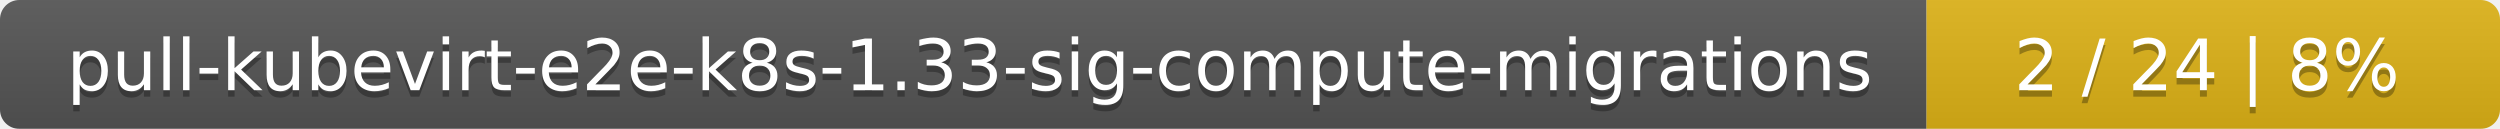
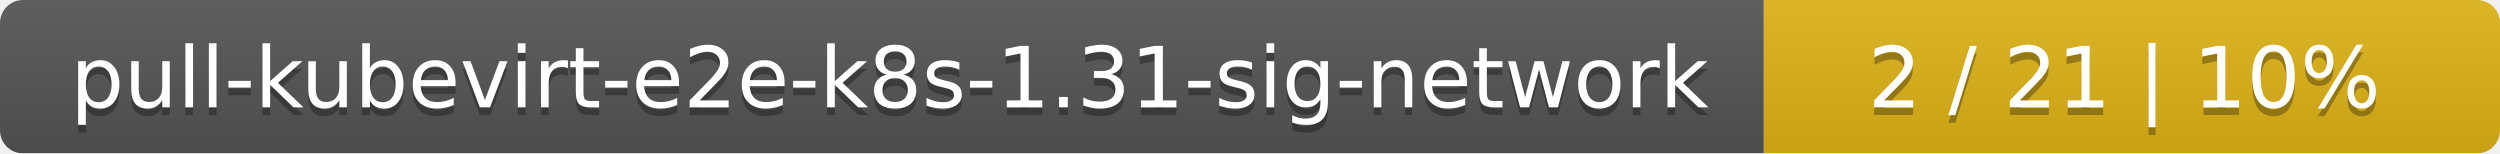
- <svg xmlns="http://www.w3.org/2000/svg" width="388" height="20">
+ <svg xmlns="http://www.w3.org/2000/svg" width="326" height="20">
  <linearGradient id="smooth" x2="0" y2="100%">
    <stop offset="0" stop-color="#bbb" stop-opacity=".1" />
    <stop offset="1" stop-opacity=".1" />
  </linearGradient>
  <mask id="round">
-     <rect width="388" height="20" rx="3" fill="#fff" />
+     <rect width="326" height="20" rx="3" fill="#fff" />
  </mask>
  <g mask="url(#round)">
-     <rect width="299" height="20" fill="#555" />
-     <rect x="299" width="89" height="20" fill="#dfb317" />
-     <rect width="388" height="20" fill="url(#smooth)" />
+     <rect width="230" height="20" fill="#555" />
+     <rect x="230" width="96" height="20" fill="#dfb317" />
+     <rect width="326" height="20" fill="url(#smooth)" />
  </g>
  <g fill="#fff" text-anchor="middle" font-family="DejaVu Sans,Verdana,Geneva,sans-serif" font-size="11">
-     <text x="150.5" y="15" fill="#010101" fill-opacity=".3">pull-kubevirt-e2e-k8s-1.33-sig-compute-migrations</text>
-     <text x="150.5" y="14">pull-kubevirt-e2e-k8s-1.33-sig-compute-migrations</text>
-     <text x="342.5" y="15" fill="#010101" fill-opacity=".3">2 / 24    |    8%</text>
-     <text x="342.5" y="14">2 / 24    |    8%</text>
+     <text x="116" y="15" fill="#010101" fill-opacity=".3">pull-kubevirt-e2e-k8s-1.31-sig-network</text>
+     <text x="116" y="14">pull-kubevirt-e2e-k8s-1.31-sig-network</text>
+     <text x="277" y="15" fill="#010101" fill-opacity=".3">2 / 21    |    10%</text>
+     <text x="277" y="14">2 / 21    |    10%</text>
  </g>
</svg>
